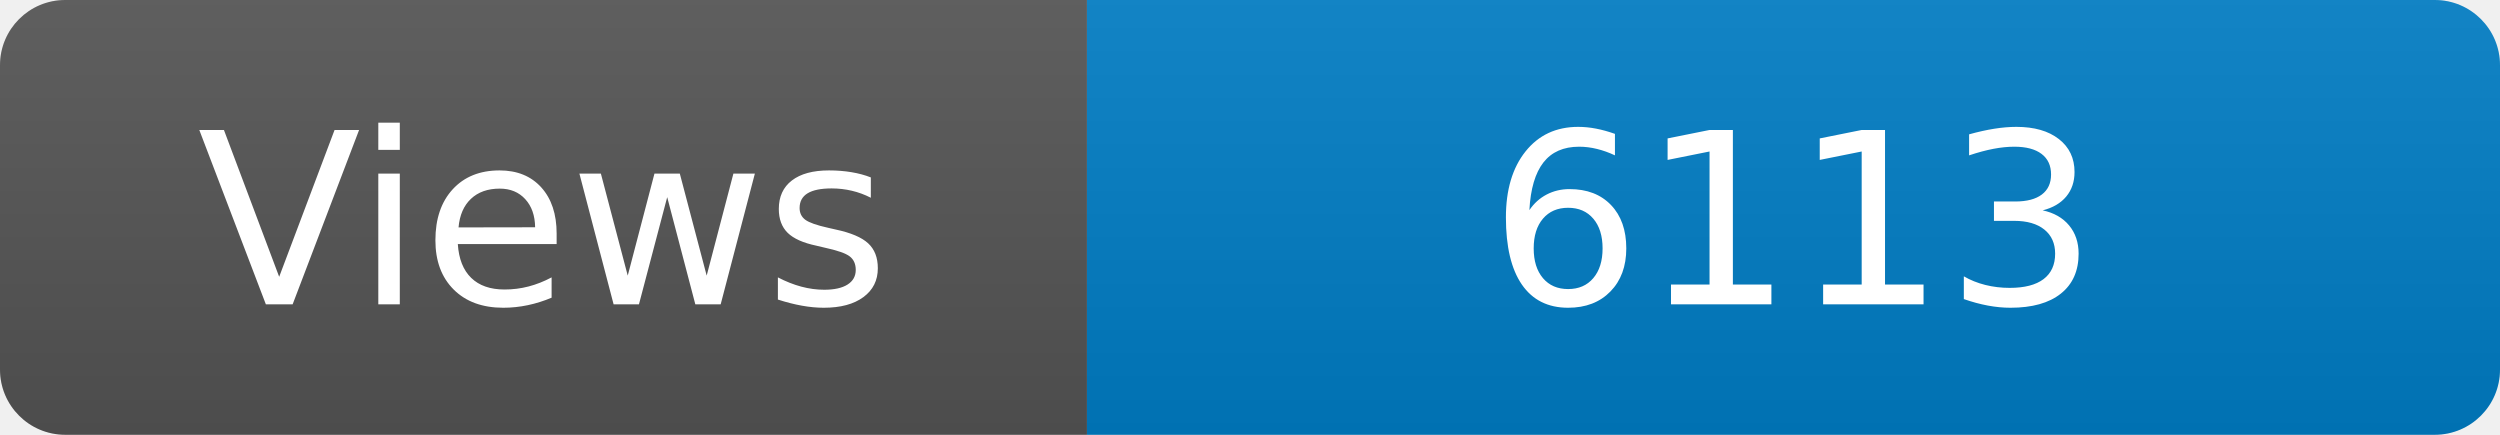
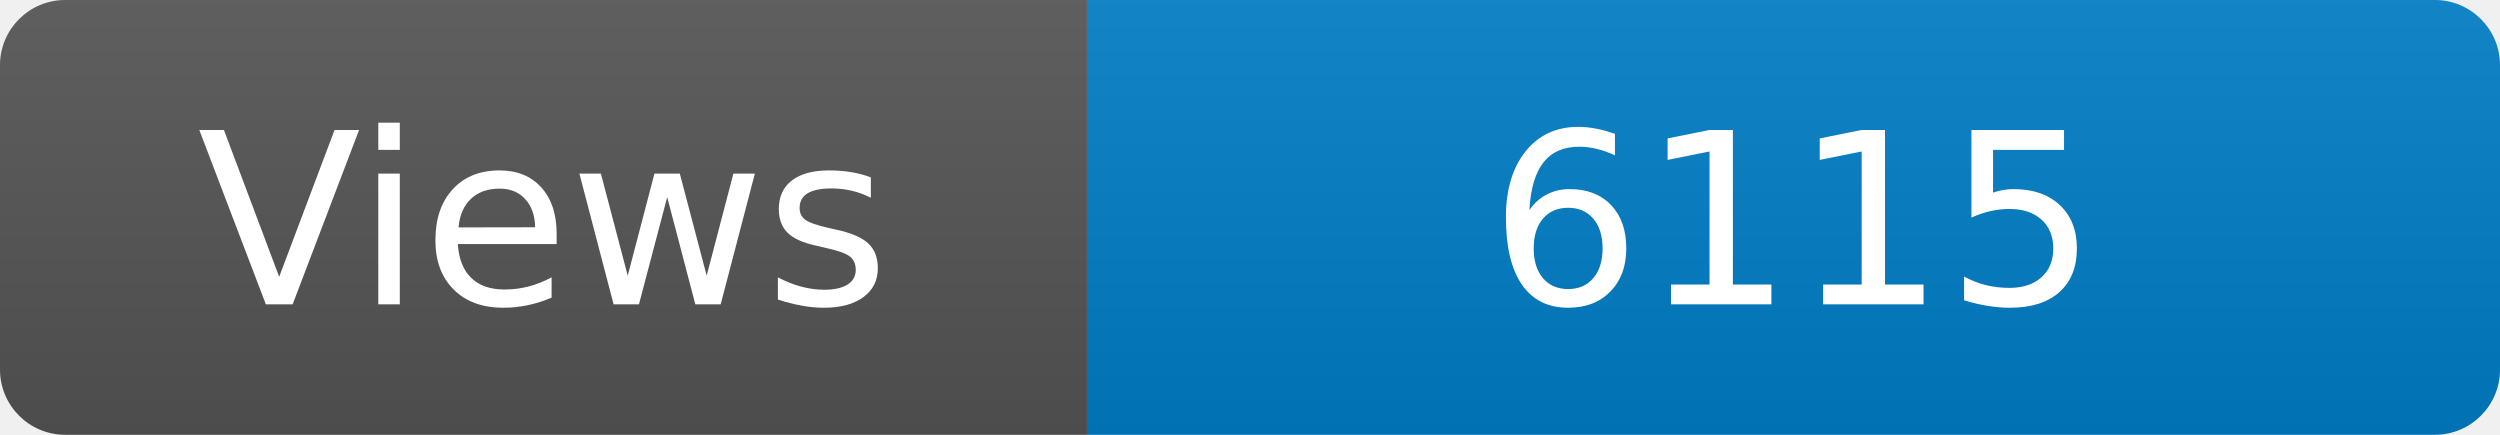
<svg xmlns="http://www.w3.org/2000/svg" width="115" height="20" role="img" aria-label="Maintained?: yes">
  <linearGradient id="s" x2="0" y2="100%">
    <stop offset="0" stop-color="#bbb" stop-opacity=".1" />
    <stop offset="1" stop-opacity=".1" />
  </linearGradient>
  <clipPath id="r">
    <rect width="115" height="20" rx="3" fill="#fff" />
  </clipPath>
  <g clip-path="url(#r)">
    <rect width="50" height="20" fill="#555" />
    <rect x="50" width="160" height="20" fill="#007ec6" />
    <rect width="115" height="20" fill="url(#s)" />
  </g>
  <g fill="#fff" text-anchor="middle" font-family="Verdana,Geneva,DejaVu Sans,sans-serif" font-size="110">
    <text x="250" y="140" transform="scale(.1)" fill="#fff">Views</text>
-     <text x="825" y="140" transform="scale(.1)" fill="#fff">6113</text>
+     <text x="825" y="140" transform="scale(.1)" fill="#fff">6115</text>
  </g>
</svg>
